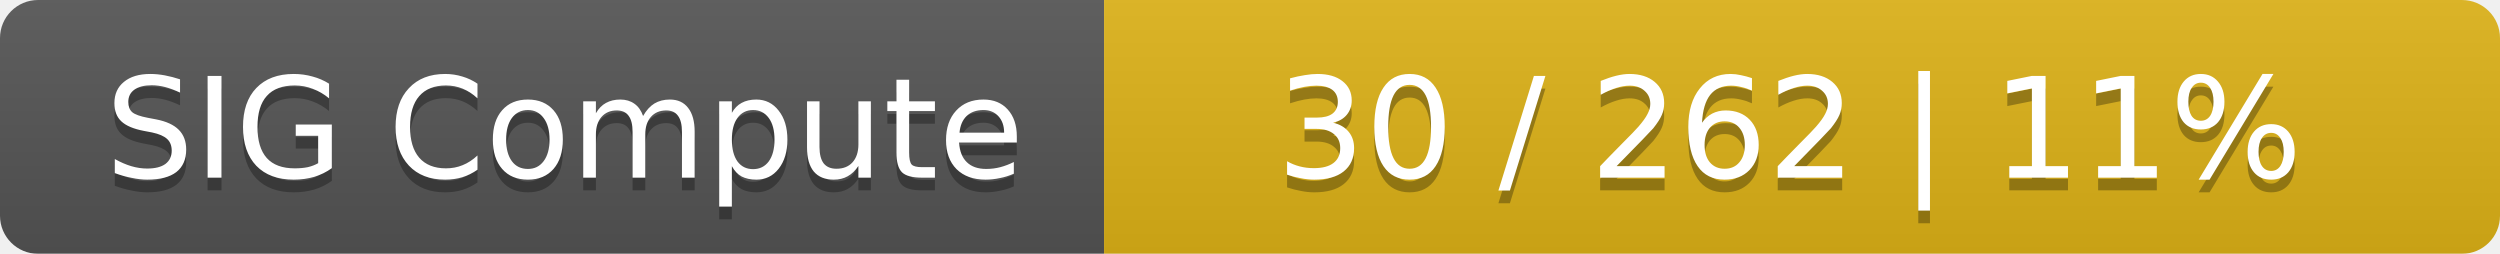
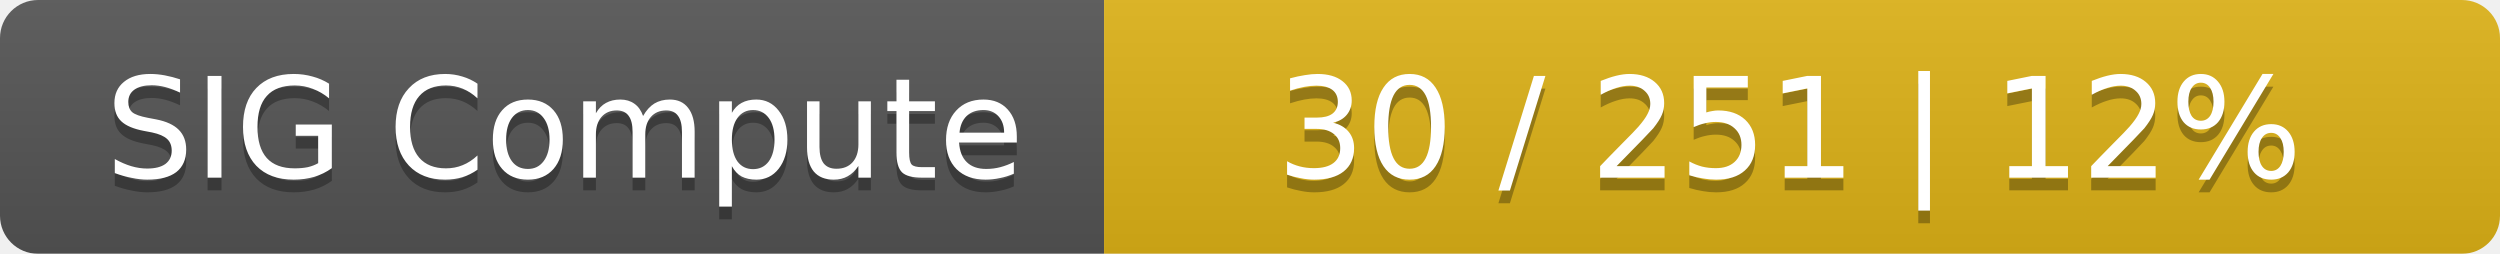
<svg xmlns="http://www.w3.org/2000/svg" width="197" height="20">
  <linearGradient id="smooth" x2="0" y2="100%">
    <stop offset="0" stop-color="#bbb" stop-opacity=".1" />
    <stop offset="1" stop-opacity=".1" />
  </linearGradient>
  <mask id="round">
    <rect width="197" height="20" rx="3" fill="#fff" />
  </mask>
  <g mask="url(#round)">
    <rect width="87" height="20" fill="#555" />
    <rect x="87" width="110" height="20" fill="#dfb317" />
    <rect width="197" height="20" fill="url(#smooth)" />
  </g>
  <g fill="#fff" text-anchor="middle" font-family="DejaVu Sans,Verdana,Geneva,sans-serif" font-size="11">
    <text x="44.5" y="15" fill="#010101" fill-opacity=".3">SIG Compute</text>
    <text x="44.5" y="14">SIG Compute</text>
-     <text x="141" y="15" fill="#010101" fill-opacity=".3">30 / 262    |    11%</text>
-     <text x="141" y="14">30 / 262    |    11%</text>
+     <text x="141" y="15" fill="#010101" fill-opacity=".3">30 / 251    |    12%</text>
+     <text x="141" y="14">30 / 251    |    12%</text>
  </g>
</svg>
